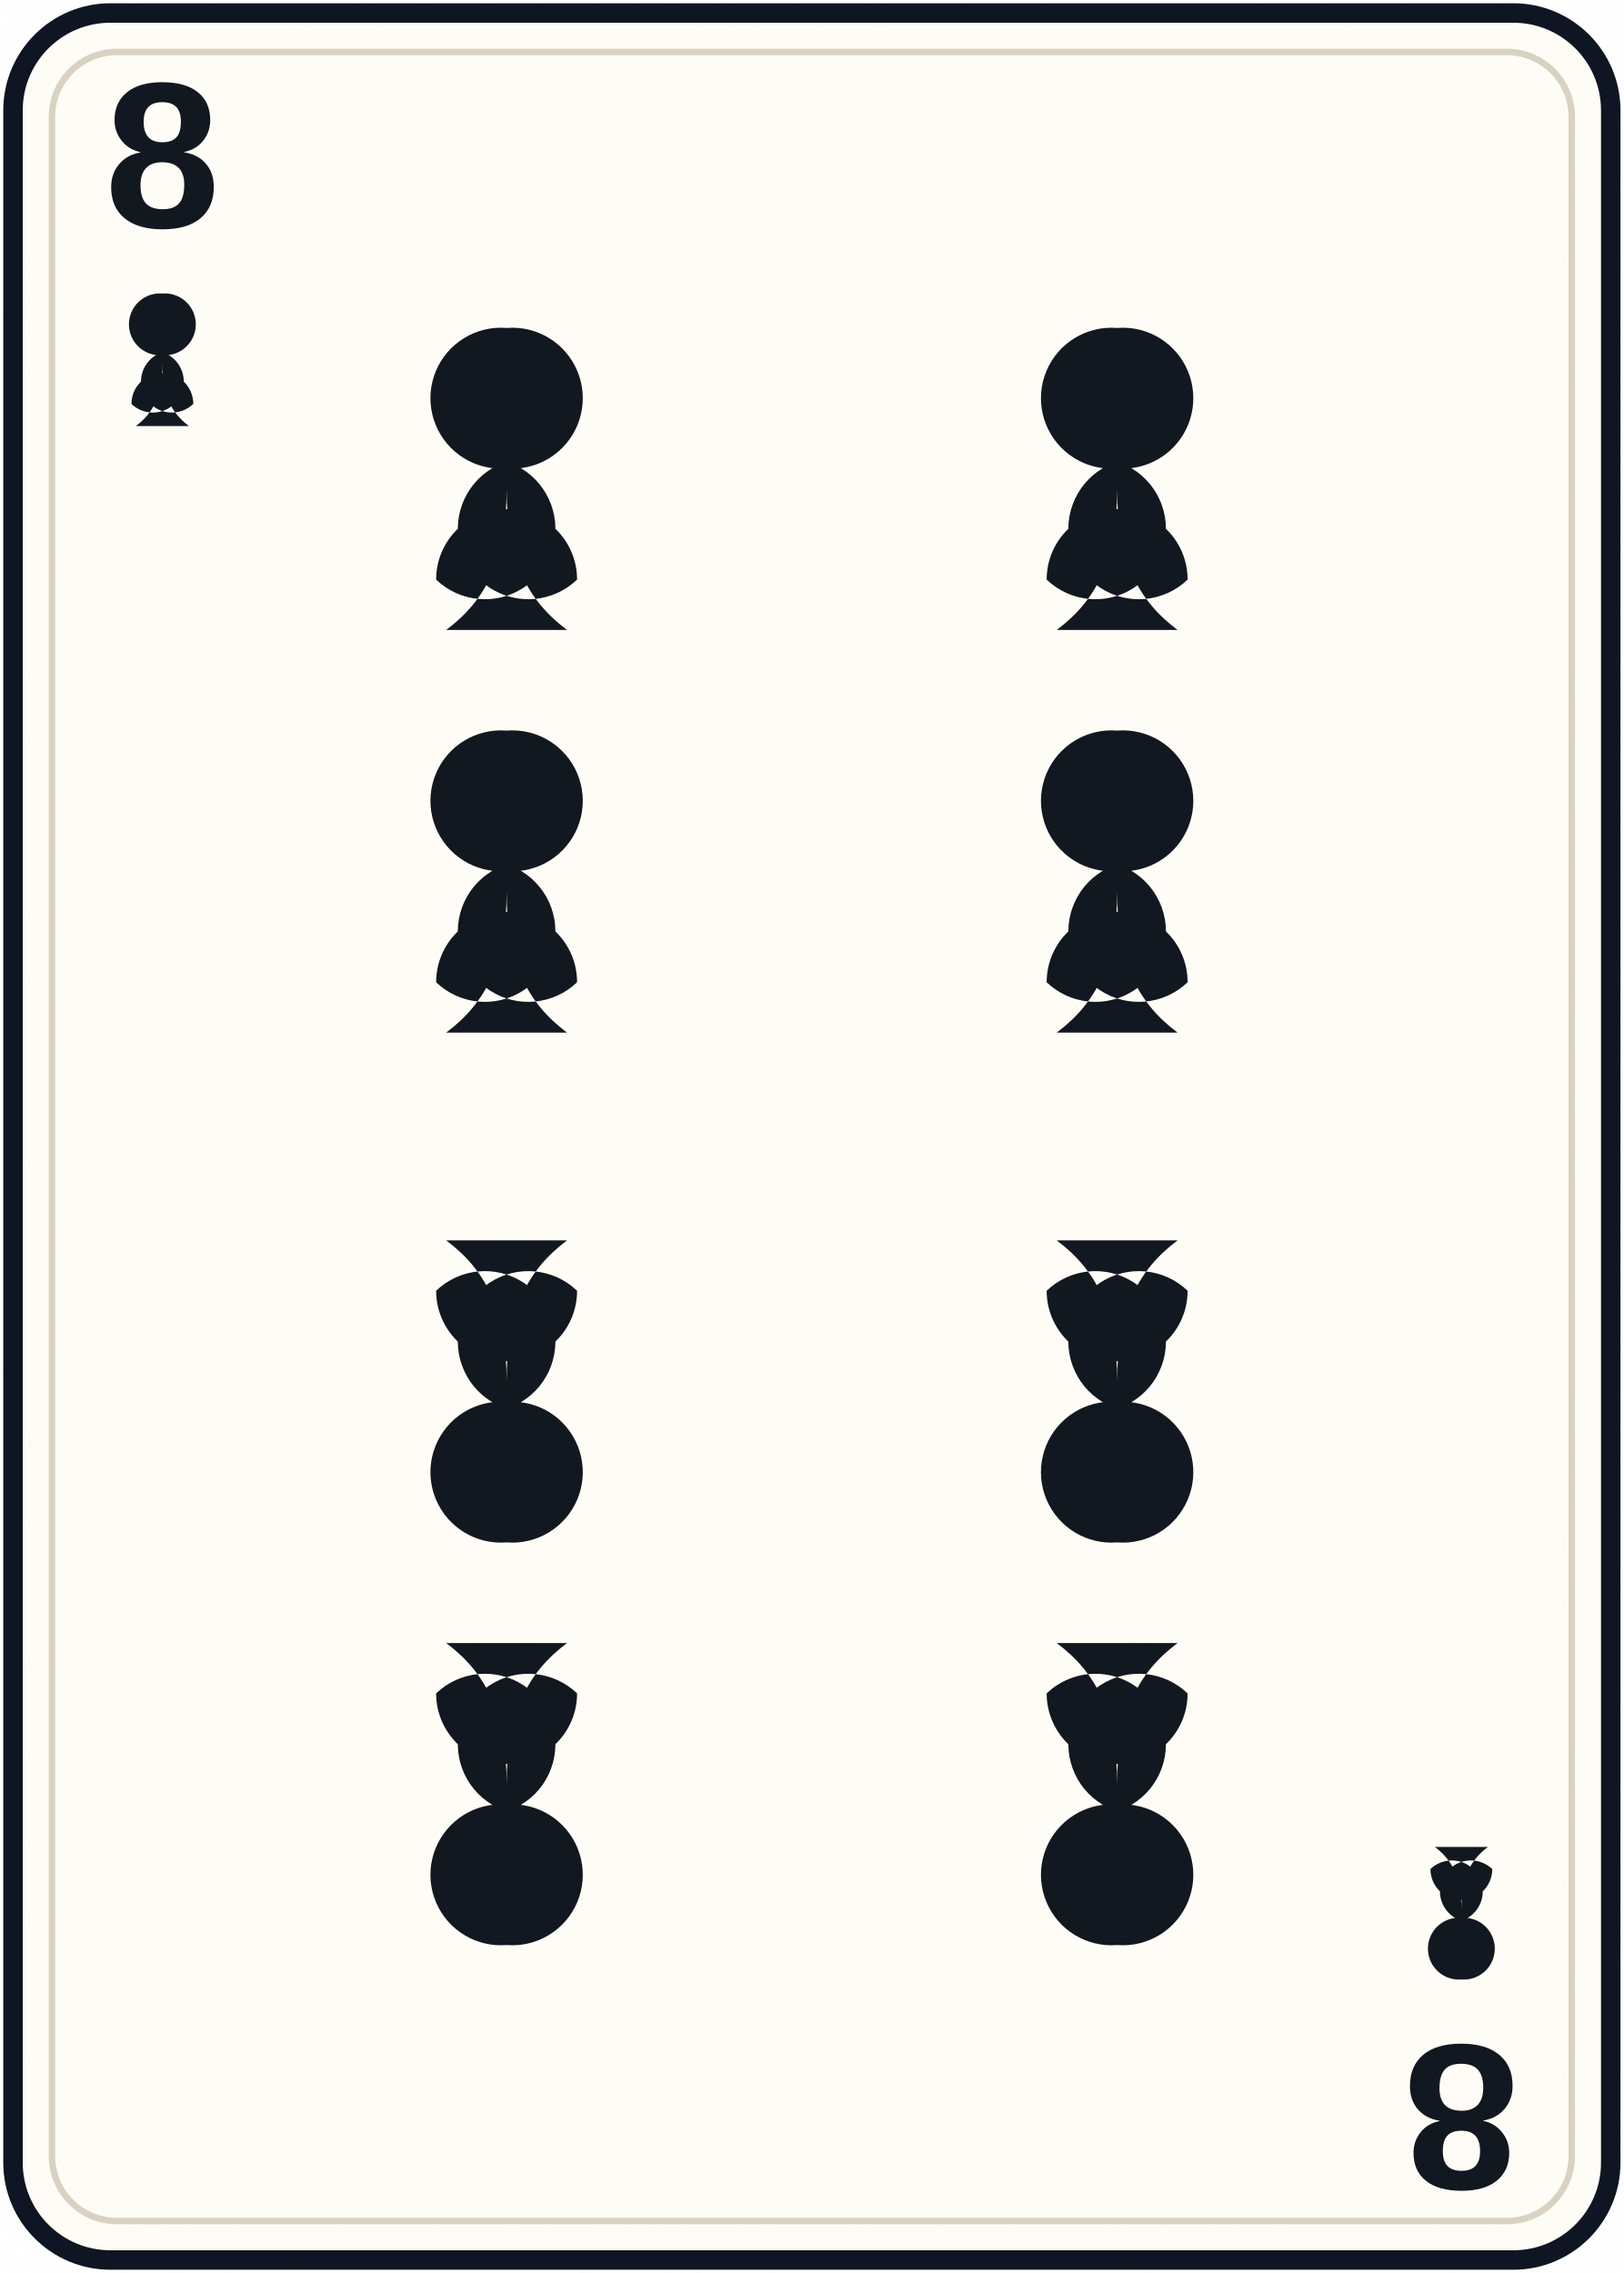
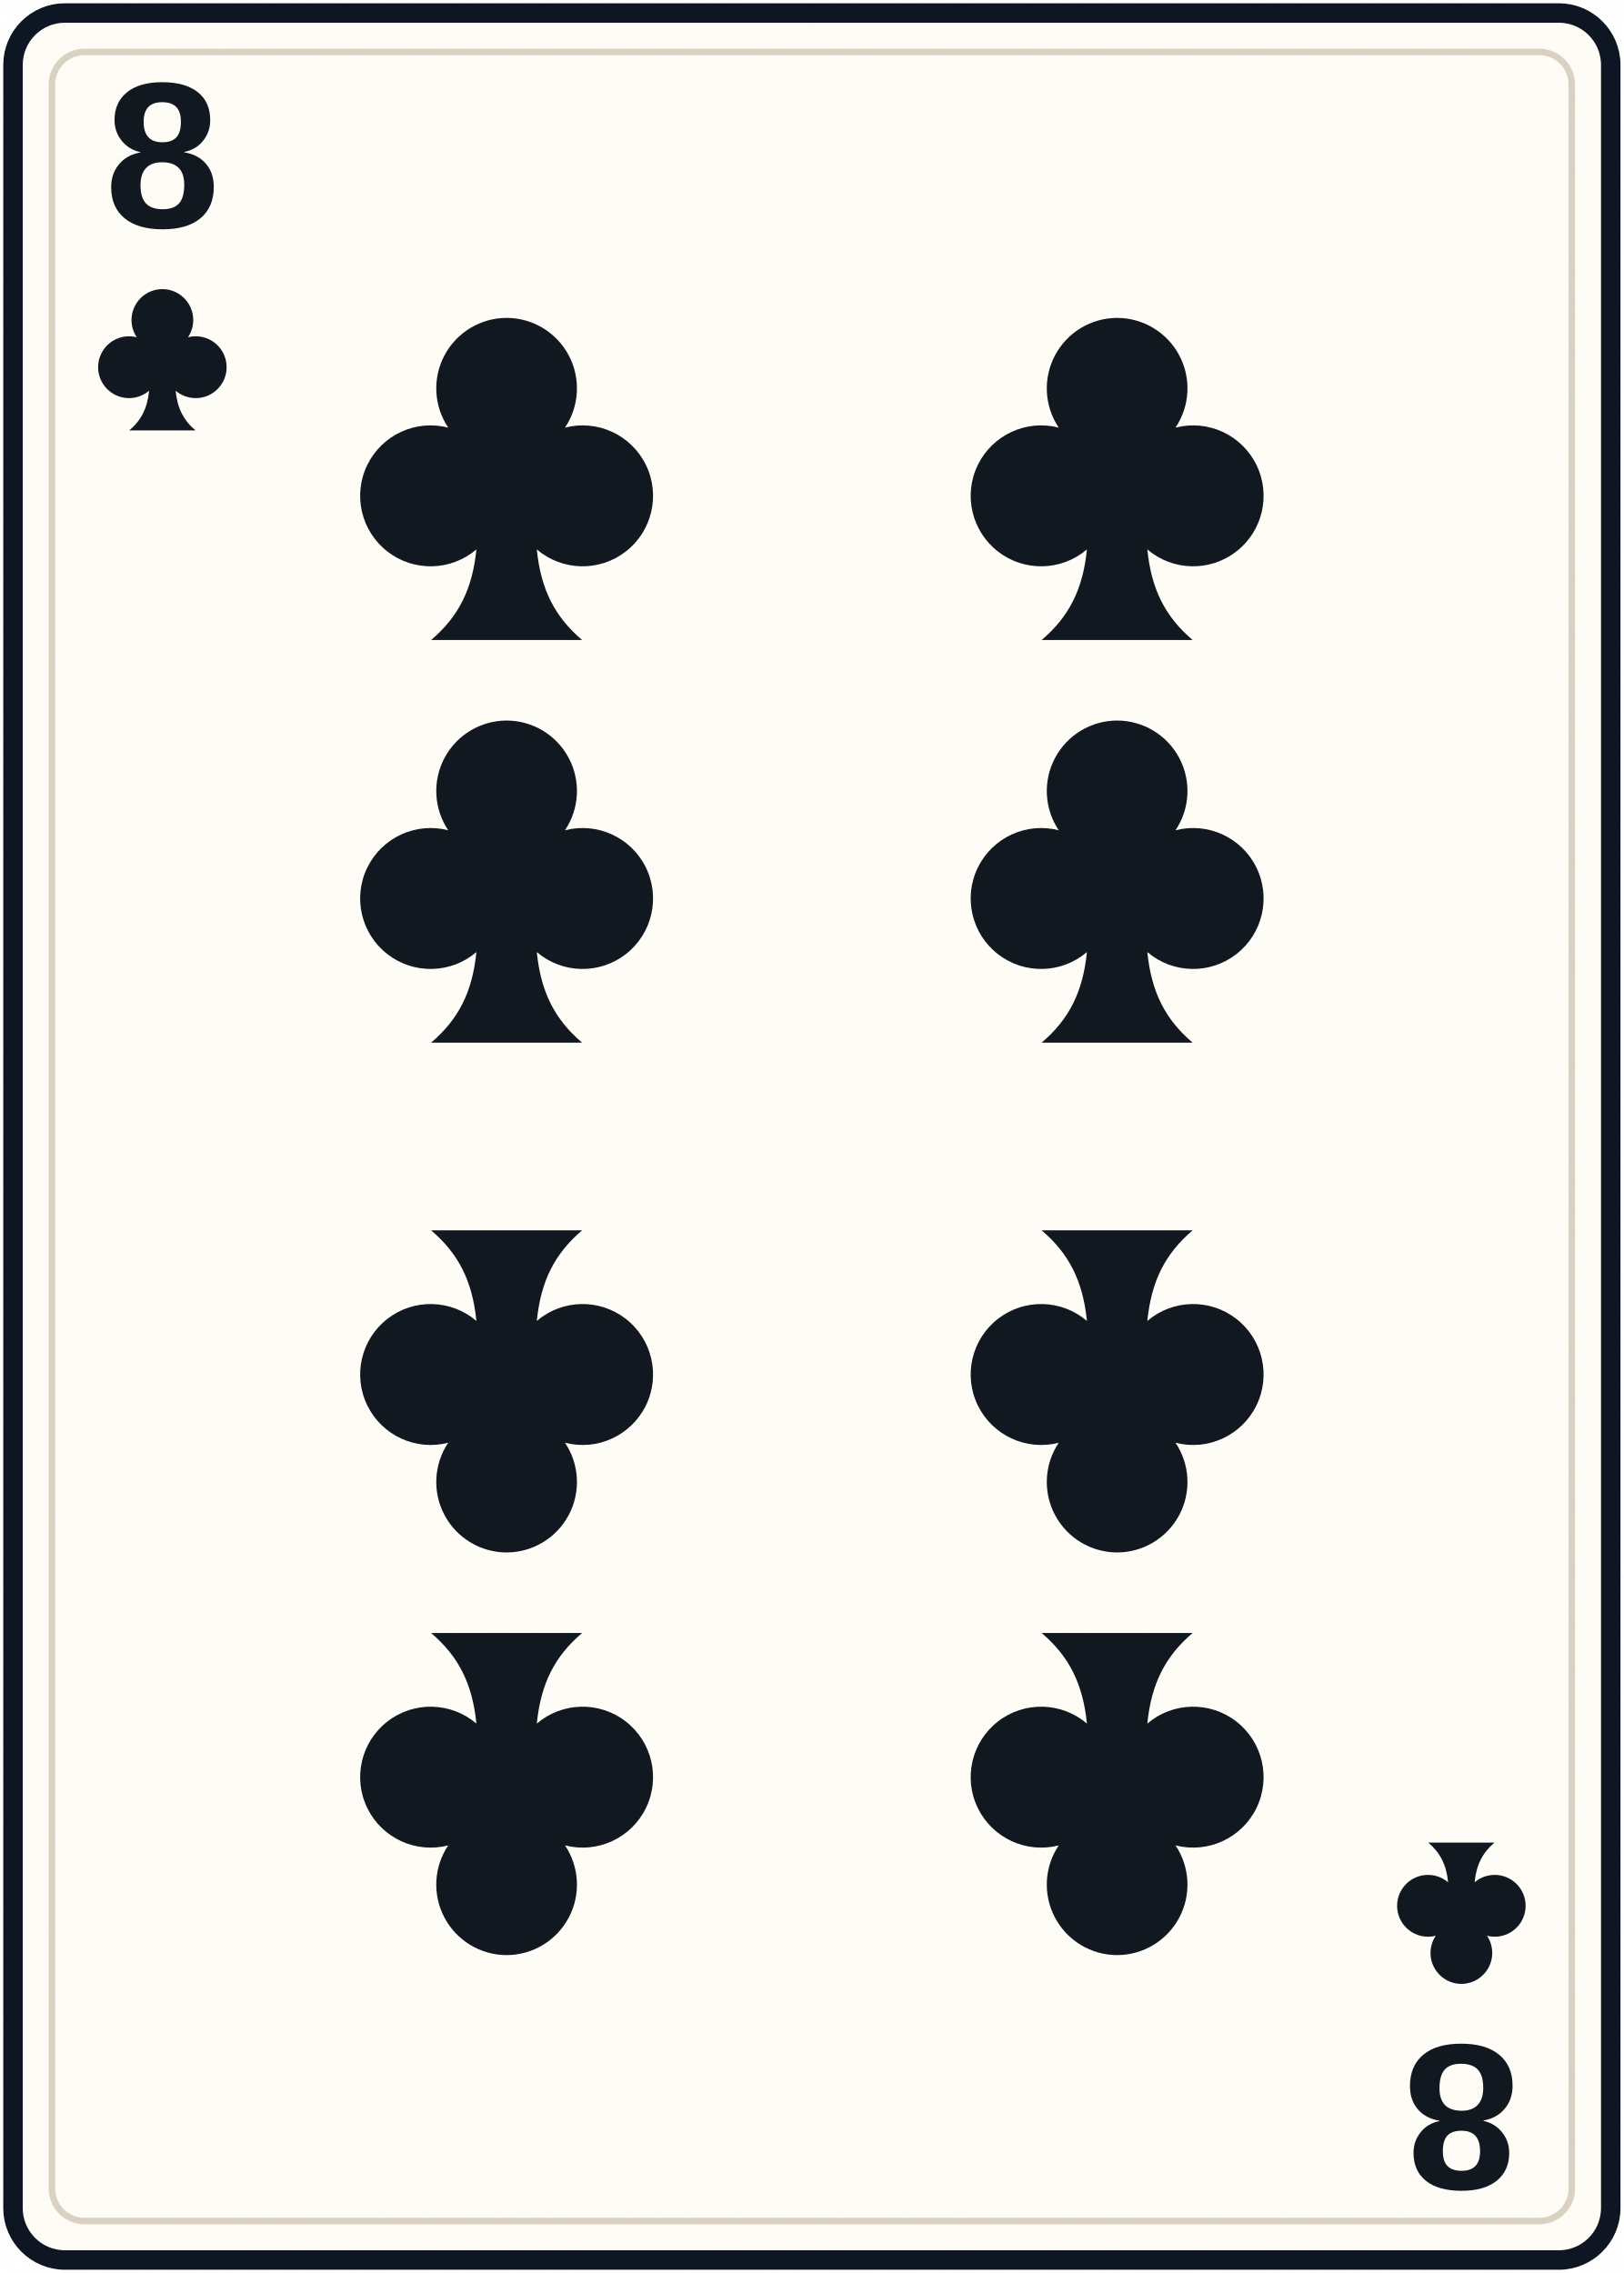
<svg xmlns="http://www.w3.org/2000/svg" width="250" height="350" viewBox="0 0 250 350" role="img" aria-labelledby="title desc">
  <defs>
    <filter id="paper" x="-10%" y="-10%" width="120%" height="120%">
      <feTurbulence baseFrequency=".75" numOctaves="2" seed="4" type="fractalNoise" result="n" />
      <feColorMatrix in="n" type="saturate" values="0" />
      <feComponentTransfer>
        <feFuncA type="table" tableValues="0 .025" />
      </feComponentTransfer>
      <feBlend in="SourceGraphic" mode="multiply" />
    </filter>
    <linearGradient id="gold" x1="0" x2="1" y1="0" y2="1">
      <stop stop-color="#e0b85d" />
      <stop offset=".5" stop-color="#a87322" />
      <stop offset="1" stop-color="#f0d481" />
    </linearGradient>
    <path id="diamond" d="M0-11 8.5 0 0 11-8.5 0Z" />
    <path id="heart" d="M0 10C-2 6-11 1-11-5c0-8 10-9 11-2 1-7 11-6 11 2 0 6-9 11-11 15Z" />
    <path id="spade" d="M0-11C-3-5-11-1-11 5c0 6 7 8 11 3-1 5-3 8-6 10H6c-3-2-5-5-6-10 4 5 11 3 11-3 0-6-8-10-11-16Z" />
-     <path id="club" d="M0-10a7 7 0 1 1-3 13 7 7 0 1 1-4 12 7 7 0 1 1 14 0A7 7 0 1 1 3 3 7 7 0 1 1 0-10Zm0 16c0 7-2 11-6 14H6C2 17 0 13 0 6Z" />
+     <path id="club" d="M0-11a7 7 0 0 0-5.8 10.9A7 7 0 1 0-3 12c-.4 4-1.8 6.7-4.5 9H7.5C4.8 18.7 3.4 16 3 12A7 7 0 1 0 5.8-.1 7 7 0 0 0 0-11Z" />
  </defs>
-   <rect x="2" y="2" width="246" height="346" rx="15" fill="#fffdf7" stroke="#111820" stroke-width="3" filter="url(#paper)" />
-   <rect x="8" y="8" width="234" height="334" rx="10" fill="none" stroke="#d9d1c2" stroke-width="1" />
+   <rect x="2" y="2" width="246" height="346" rx="8" fill="#fffdf7" stroke="#111820" stroke-width="3" filter="url(#paper)" />
+   <rect x="8" y="8" width="234" height="334" rx="5" fill="none" stroke="#d9d1c2" stroke-width="1" />
  <g fill="#111820" font-family="'Arial Narrow','Liberation Sans Narrow',Arial,sans-serif" font-weight="700" text-anchor="middle">
    <text x="25" y="35" font-size="32">8</text>
    <use href="#club" transform="translate(25 52) scale(.68)" />
    <g transform="rotate(180 125 175)">
      <text x="25" y="35" font-size="32">8</text>
      <use href="#club" transform="translate(25 52) scale(.68)" />
    </g>
  </g>
  <g fill="#111820">
    <use href="#club" transform="translate(78 66) scale(1.55)" />
    <use href="#club" transform="translate(172 66) scale(1.55)" />
    <use href="#club" transform="translate(78 128) scale(1.55)" />
    <use href="#club" transform="translate(172 128) scale(1.55)" />
    <use href="#club" transform="translate(78 222) scale(1.55) rotate(180)" />
    <use href="#club" transform="translate(172 222) scale(1.55) rotate(180)" />
    <use href="#club" transform="translate(78 284) scale(1.55) rotate(180)" />
    <use href="#club" transform="translate(172 284) scale(1.55) rotate(180)" />
  </g>
</svg>
